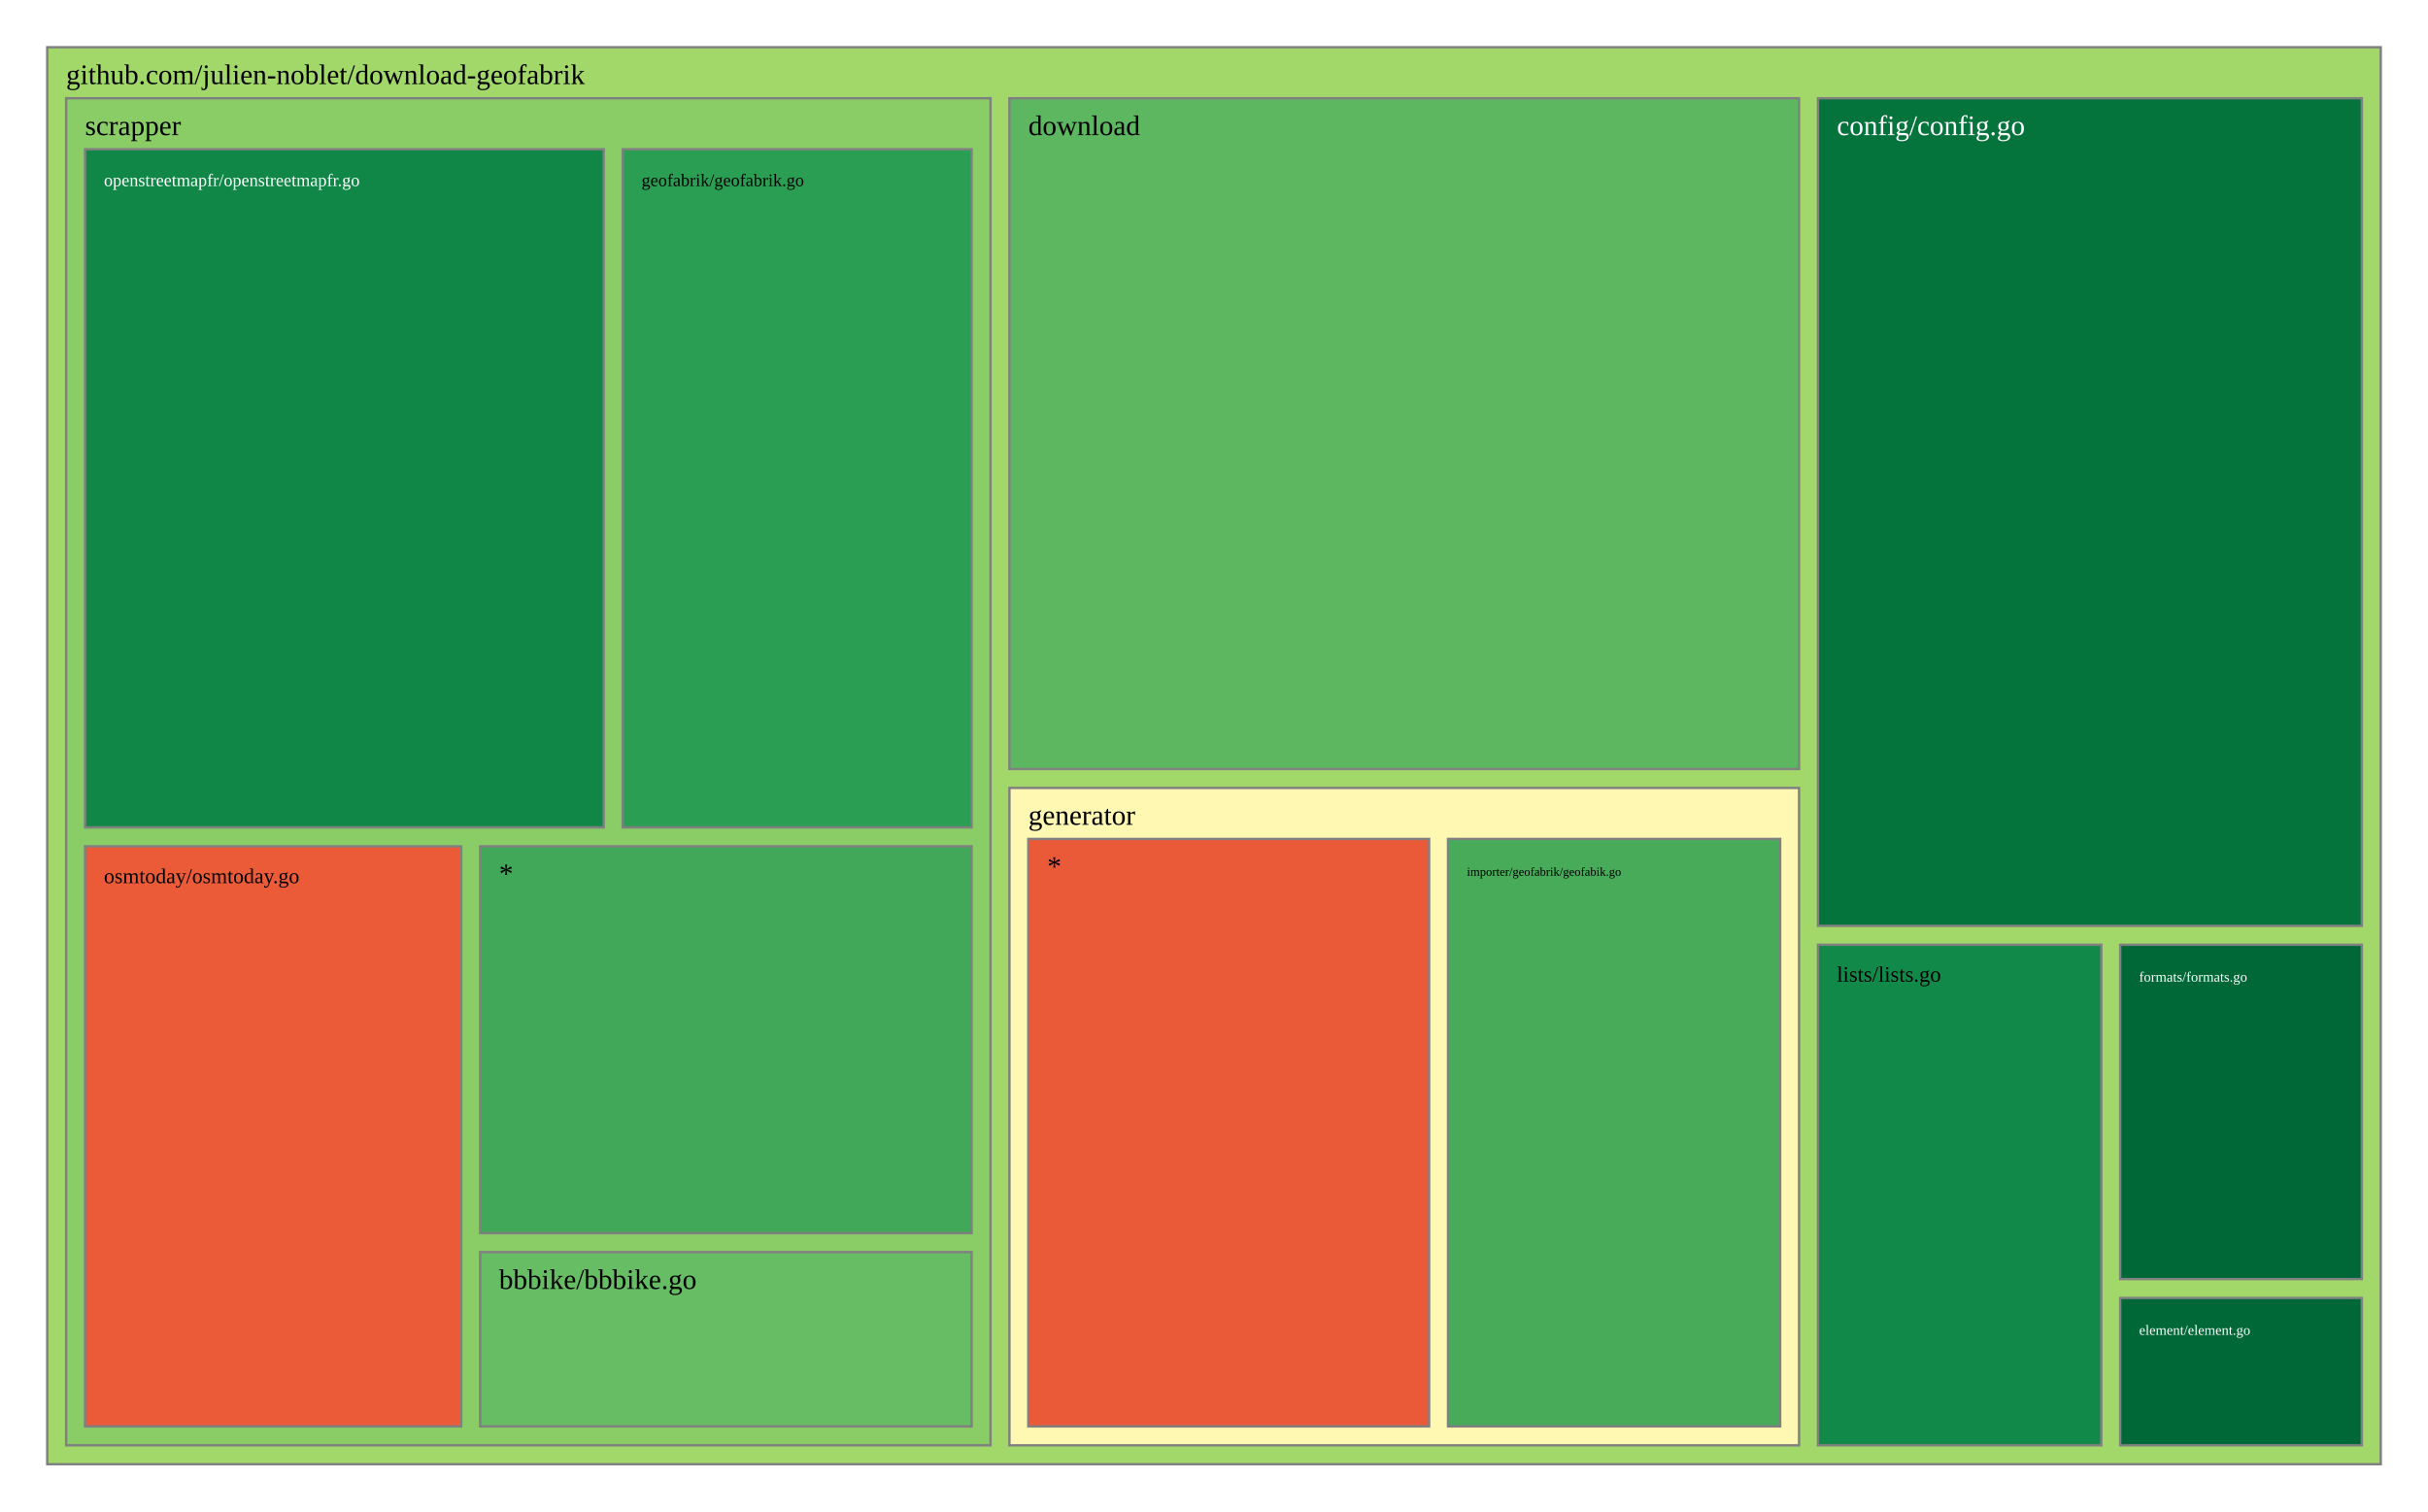
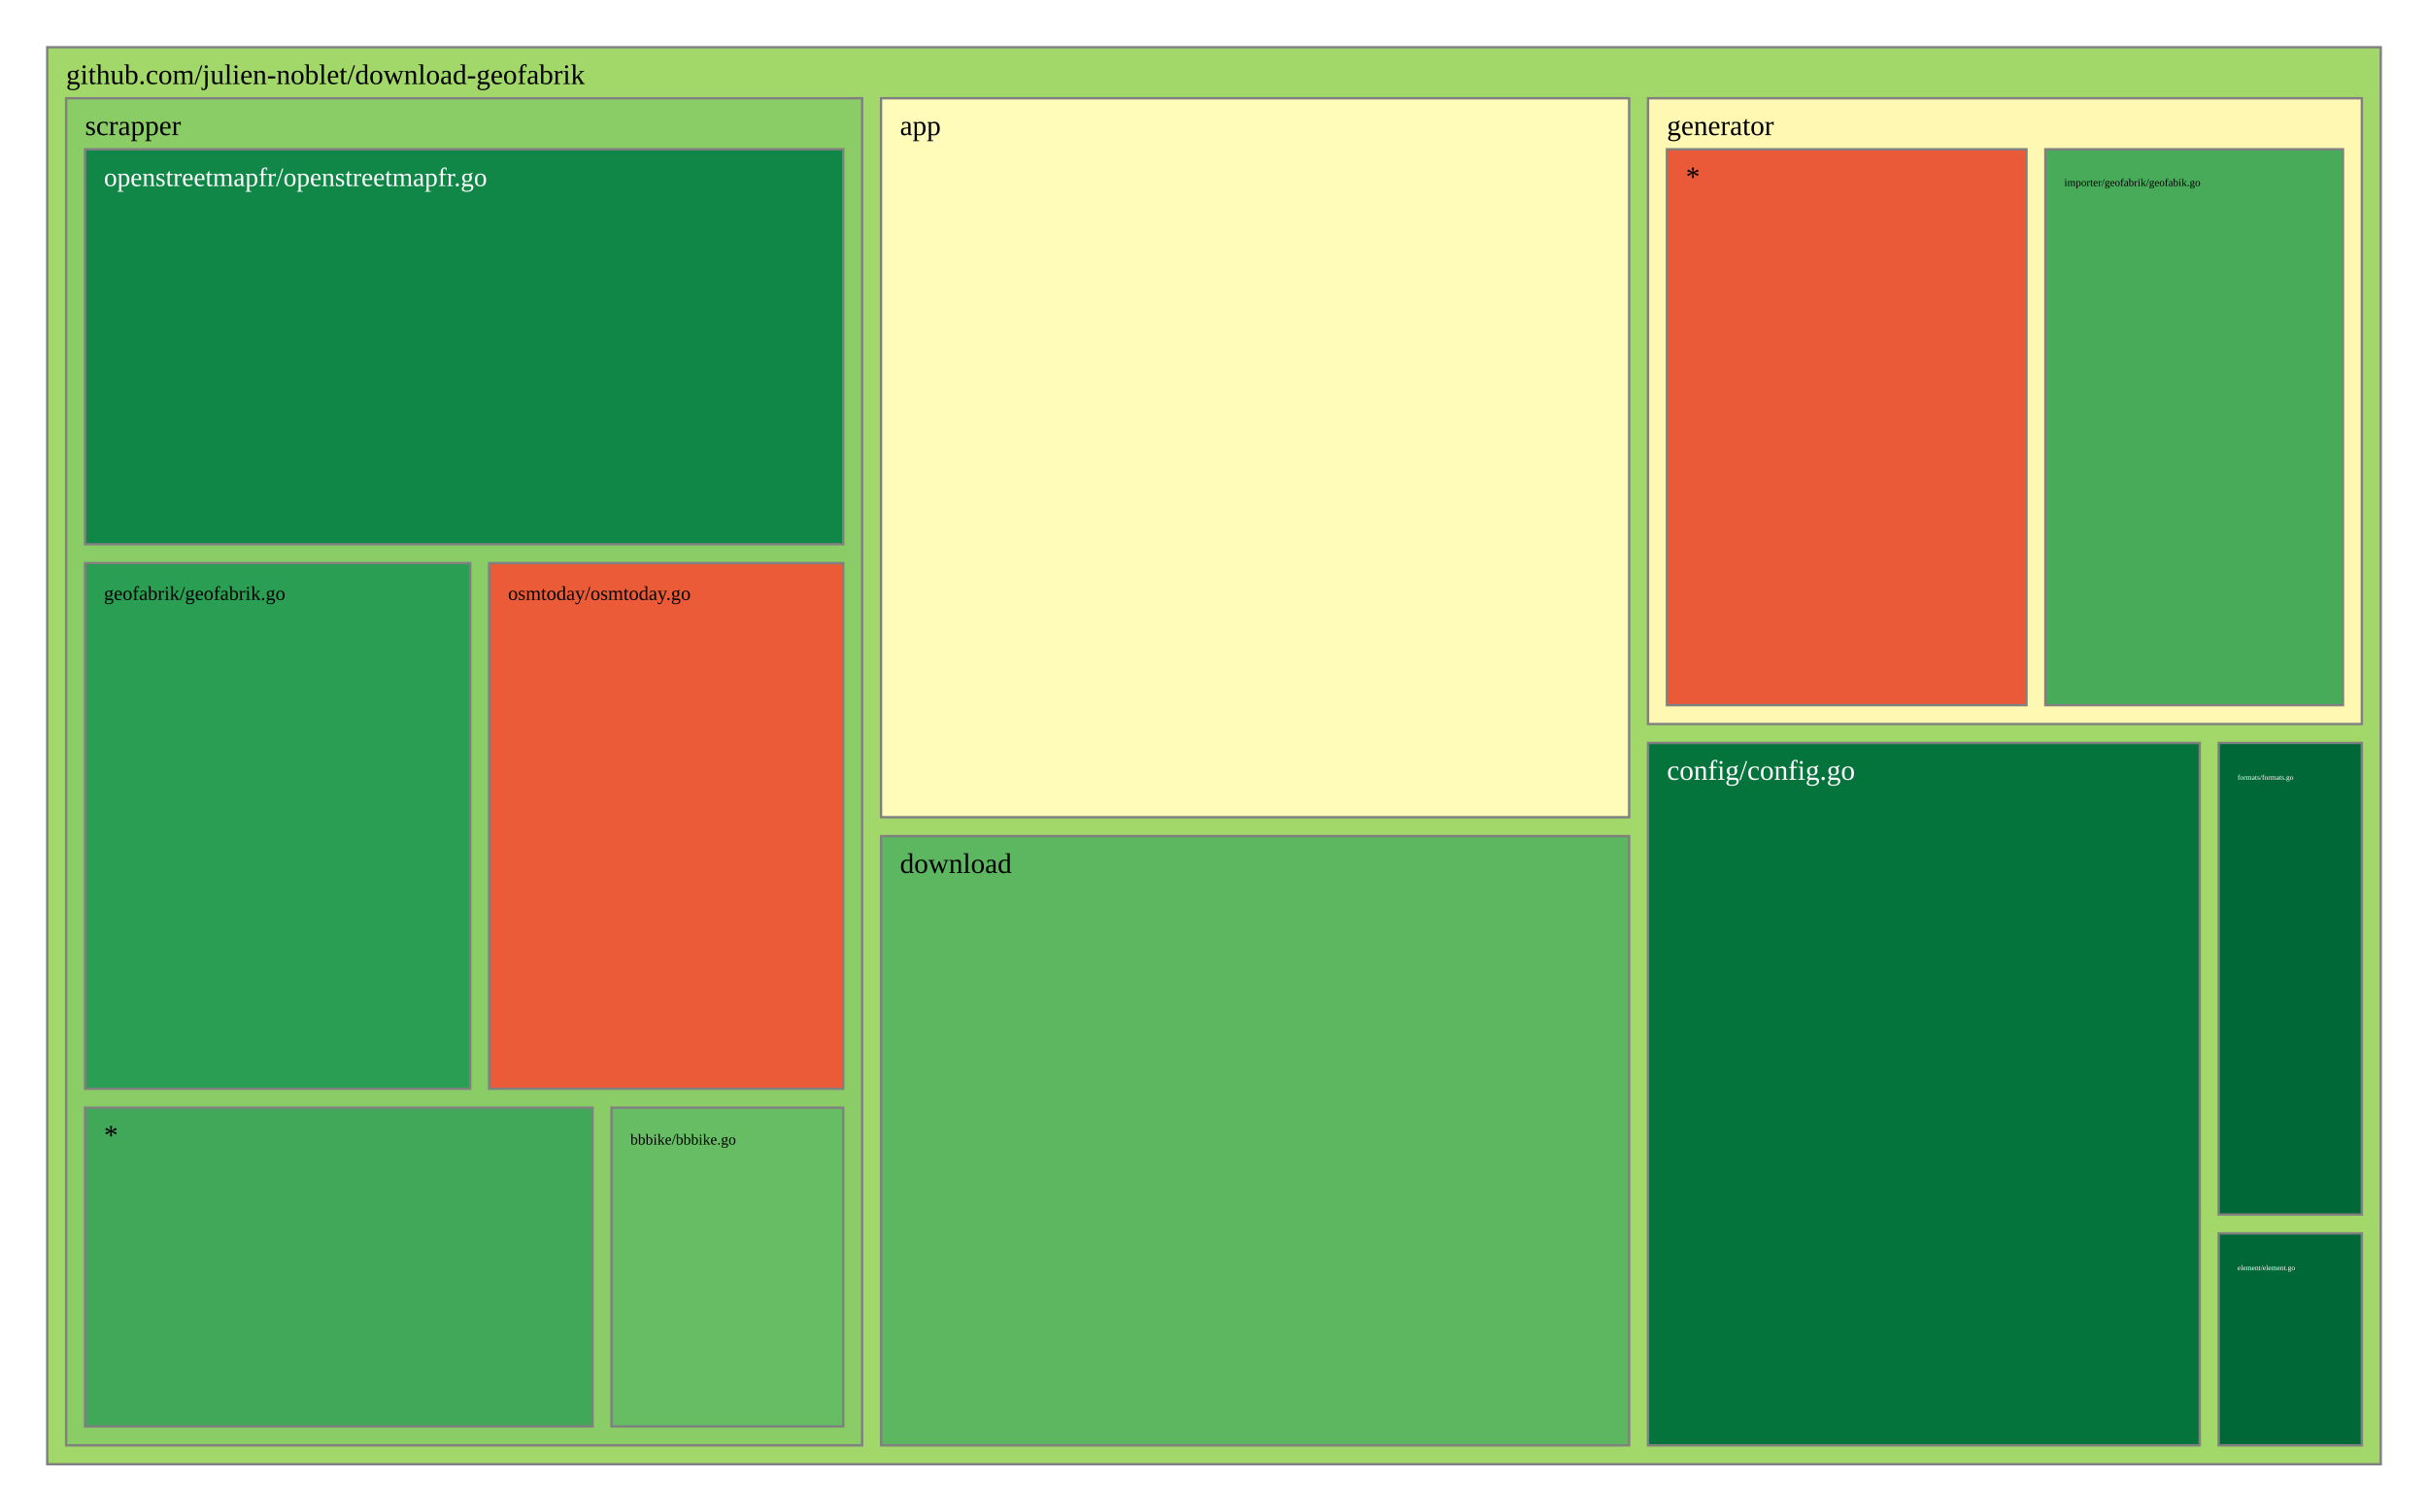
<svg xmlns="http://www.w3.org/2000/svg" viewBox="0 0 1028 640" style="background: white none repeat scroll 0% 0%;">
  <g>
    <rect x="20" y="20" width="988" height="600" style="fill: rgb(162, 216, 105);opacity:1;fill-opacity:1.00;stroke:rgb(128,128,128);stroke-width:1px;stroke-opacity:1.00;" />
    <text data-notex="1" text-anchor="start" transform="translate(28,35.6) scale(1)" style="font-family: Open Sans, verdana, arial, sans-serif !important; font-size: 12px; fill: rgb(0, 0, 0); fill-opacity: 1.00; white-space: pre;" data-math="N">github.com/julien-noblet/download-geofabrik</text>
  </g>
  <g>
-     <rect x="769.712" y="41.6" width="230.288" height="350.445" style="fill: rgb(4, 115, 60);opacity:1;fill-opacity:1.00;stroke:rgb(128,128,128);stroke-width:1px;stroke-opacity:1.00;" />
-     <text data-notex="1" text-anchor="start" transform="translate(777.7123,57.2) scale(1)" style="font-family: Open Sans, verdana, arial, sans-serif !important; font-size: 12px; fill: rgb(255, 255, 255); fill-opacity: 1.00; white-space: pre;" data-math="N">config/config.go</text>
+     <rect x="373.03" y="41.6" width="316.734" height="304.439" style="fill: rgb(255, 252, 185);opacity:1;fill-opacity:1.00;stroke:rgb(128,128,128);stroke-width:1px;stroke-opacity:1.00;" />
+     <text data-notex="1" text-anchor="start" transform="translate(381.0296,57.2) scale(1)" style="font-family: Open Sans, verdana, arial, sans-serif !important; font-size: 12px; fill: rgb(0, 0, 0); fill-opacity: 1.00; white-space: pre;" data-math="N">app</text>
  </g>
  <g>
-     <rect x="427.384" y="41.6" width="334.329" height="284.035" style="fill: rgb(92, 183, 96);opacity:1;fill-opacity:1.00;stroke:rgb(128,128,128);stroke-width:1px;stroke-opacity:1.00;" />
-     <text data-notex="1" text-anchor="start" transform="translate(435.3836,57.2) scale(1)" style="font-family: Open Sans, verdana, arial, sans-serif !important; font-size: 12px; fill: rgb(0, 0, 0); fill-opacity: 1.00; white-space: pre;" data-math="N">download</text>
+     <rect x="697.763" y="314.583" width="233.6" height="297.417" style="fill: rgb(4, 115, 60);opacity:1;fill-opacity:1.00;stroke:rgb(128,128,128);stroke-width:1px;stroke-opacity:1.00;" />
+     <text data-notex="1" text-anchor="start" transform="translate(705.7633,330.1832) scale(1)" style="font-family: Open Sans, verdana, arial, sans-serif !important; font-size: 12px; fill: rgb(255, 255, 255); fill-opacity: 1.00; white-space: pre;" data-math="N">config/config.go</text>
  </g>
  <g>
-     <rect x="897.682" y="549.614" width="102.318" height="62.386" style="fill: rgb(0, 104, 55);opacity:1;fill-opacity:1.00;stroke:rgb(128,128,128);stroke-width:1px;stroke-opacity:1.00;" />
-     <text data-notex="1" text-anchor="start" transform="translate(905.6816,565.2144) scale(0.499528)" style="font-family: Open Sans, verdana, arial, sans-serif !important; font-size: 12px; fill: rgb(255, 255, 255); fill-opacity: 1.00; white-space: pre;" data-math="N">element/element.go</text>
+     <rect x="373.03" y="354.039" width="316.734" height="257.961" style="fill: rgb(92, 183, 96);opacity:1;fill-opacity:1.00;stroke:rgb(128,128,128);stroke-width:1px;stroke-opacity:1.00;" />
+     <text data-notex="1" text-anchor="start" transform="translate(381.0296,369.6393) scale(1)" style="font-family: Open Sans, verdana, arial, sans-serif !important; font-size: 12px; fill: rgb(0, 0, 0); fill-opacity: 1.00; white-space: pre;" data-math="N">download</text>
  </g>
  <g>
-     <rect x="897.682" y="400.045" width="102.318" height="141.569" style="fill: rgb(0, 104, 55);opacity:1;fill-opacity:1.00;stroke:rgb(128,128,128);stroke-width:1px;stroke-opacity:1.00;" />
-     <text data-notex="1" text-anchor="start" transform="translate(905.6816,415.6451) scale(0.499528)" style="font-family: Open Sans, verdana, arial, sans-serif !important; font-size: 12px; fill: rgb(255, 255, 255); fill-opacity: 1.00; white-space: pre;" data-math="N">formats/formats.go</text>
+     <rect x="939.364" y="522.267" width="60.636" height="89.733" style="fill: rgb(0, 104, 55);opacity:1;fill-opacity:1.00;stroke:rgb(128,128,128);stroke-width:1px;stroke-opacity:1.00;" />
+     <text data-notex="1" text-anchor="start" transform="translate(947.3636,537.8666) scale(0.258313)" style="font-family: Open Sans, verdana, arial, sans-serif !important; font-size: 12px; fill: rgb(255, 255, 255); fill-opacity: 1.00; white-space: pre;" data-math="N">element/element.go</text>
  </g>
  <g>
-     <rect x="427.384" y="333.635" width="334.329" height="278.365" style="fill: rgb(254, 248, 178);opacity:1;fill-opacity:1.00;stroke:rgb(128,128,128);stroke-width:1px;stroke-opacity:1.00;" />
-     <text data-notex="1" text-anchor="start" transform="translate(435.3836,349.2353) scale(1)" style="font-family: Open Sans, verdana, arial, sans-serif !important; font-size: 12px; fill: rgb(0, 0, 0); fill-opacity: 1.00; white-space: pre;" data-math="N">generator</text>
+     <rect x="939.364" y="314.583" width="60.636" height="199.683" style="fill: rgb(0, 104, 55);opacity:1;fill-opacity:1.00;stroke:rgb(128,128,128);stroke-width:1px;stroke-opacity:1.00;" />
+     <text data-notex="1" text-anchor="start" transform="translate(947.3636,330.1832) scale(0.258313)" style="font-family: Open Sans, verdana, arial, sans-serif !important; font-size: 12px; fill: rgb(255, 255, 255); fill-opacity: 1.00; white-space: pre;" data-math="N">formats/formats.go</text>
  </g>
  <g>
-     <rect x="769.712" y="400.045" width="119.969" height="211.955" style="fill: rgb(17, 137, 72);opacity:1;fill-opacity:1.00;stroke:rgb(128,128,128);stroke-width:1px;stroke-opacity:1.00;" />
-     <text data-notex="1" text-anchor="start" transform="translate(777.7123,415.6451) scale(0.773581)" style="font-family: Open Sans, verdana, arial, sans-serif !important; font-size: 12px; fill: rgb(0, 0, 0); fill-opacity: 1.00; white-space: pre;" data-math="N">lists/lists.go</text>
+     <rect x="697.763" y="41.6" width="302.237" height="264.983" style="fill: rgb(254, 248, 178);opacity:1;fill-opacity:1.00;stroke:rgb(128,128,128);stroke-width:1px;stroke-opacity:1.00;" />
+     <text data-notex="1" text-anchor="start" transform="translate(705.7633,57.2) scale(1)" style="font-family: Open Sans, verdana, arial, sans-serif !important; font-size: 12px; fill: rgb(0, 0, 0); fill-opacity: 1.00; white-space: pre;" data-math="N">generator</text>
  </g>
  <g>
-     <rect x="28" y="41.6" width="391.384" height="570.4" style="fill: rgb(138, 205, 102);opacity:1;fill-opacity:1.00;stroke:rgb(128,128,128);stroke-width:1px;stroke-opacity:1.00;" />
+     <rect x="28" y="41.6" width="337.03" height="570.4" style="fill: rgb(138, 205, 102);opacity:1;fill-opacity:1.00;stroke:rgb(128,128,128);stroke-width:1px;stroke-opacity:1.00;" />
    <text data-notex="1" text-anchor="start" transform="translate(36,57.2) scale(1)" style="font-family: Open Sans, verdana, arial, sans-serif !important; font-size: 12px; fill: rgb(0, 0, 0); fill-opacity: 1.00; white-space: pre;" data-math="N">scrapper</text>
  </g>
  <g>
-     <rect x="613.087" y="355.235" width="140.625" height="248.765" style="fill: rgb(71, 171, 90);opacity:1;fill-opacity:1.00;stroke:rgb(128,128,128);stroke-width:1px;stroke-opacity:1.00;" />
-     <text data-notex="1" text-anchor="start" transform="translate(621.0873,370.8353) scale(0.432726)" style="font-family: Open Sans, verdana, arial, sans-serif !important; font-size: 12px; fill: rgb(0, 0, 0); fill-opacity: 1.00; white-space: pre;" data-math="N">importer/geofabrik/geofabik.go</text>
+     <rect x="865.991" y="63.2" width="126.009" height="235.383" style="fill: rgb(71, 171, 90);opacity:1;fill-opacity:1.00;stroke:rgb(128,128,128);stroke-width:1px;stroke-opacity:1.00;" />
+     <text data-notex="1" text-anchor="start" transform="translate(873.9912,78.8) scale(0.381975)" style="font-family: Open Sans, verdana, arial, sans-serif !important; font-size: 12px; fill: rgb(0, 0, 0); fill-opacity: 1.00; white-space: pre;" data-math="N">importer/geofabrik/geofabik.go</text>
  </g>
  <g>
-     <rect x="435.384" y="355.235" width="169.704" height="248.765" style="fill: rgb(234, 89, 56);opacity:1;fill-opacity:1.00;stroke:rgb(128,128,128);stroke-width:1px;stroke-opacity:1.00;" />
-     <text data-notex="1" text-anchor="start" transform="translate(443.3836,370.8353) scale(1)" style="font-family: Open Sans, verdana, arial, sans-serif !important; font-size: 12px; fill: rgb(0, 0, 0); fill-opacity: 1.00; white-space: pre;" data-math="N">*</text>
+     <rect x="705.763" y="63.2" width="152.228" height="235.383" style="fill: rgb(234, 89, 56);opacity:1;fill-opacity:1.00;stroke:rgb(128,128,128);stroke-width:1px;stroke-opacity:1.00;" />
+     <text data-notex="1" text-anchor="start" transform="translate(713.7633,78.8) scale(1)" style="font-family: Open Sans, verdana, arial, sans-serif !important; font-size: 12px; fill: rgb(0, 0, 0); fill-opacity: 1.00; white-space: pre;" data-math="N">*</text>
  </g>
  <g>
-     <rect x="203.295" y="530.178" width="208.089" height="73.822" style="fill: rgb(102, 189, 99);opacity:1;fill-opacity:1.00;stroke:rgb(128,128,128);stroke-width:1px;stroke-opacity:1.00;" />
-     <text data-notex="1" text-anchor="start" transform="translate(211.2946,545.7784) scale(1)" style="font-family: Open Sans, verdana, arial, sans-serif !important; font-size: 12px; fill: rgb(0, 0, 0); fill-opacity: 1.00; white-space: pre;" data-math="N">bbbike/bbbike.go</text>
+     <rect x="258.891" y="469.035" width="98.139" height="134.965" style="fill: rgb(102, 189, 99);opacity:1;fill-opacity:1.00;stroke:rgb(128,128,128);stroke-width:1px;stroke-opacity:1.00;" />
+     <text data-notex="1" text-anchor="start" transform="translate(266.891,484.6353) scale(0.534756)" style="font-family: Open Sans, verdana, arial, sans-serif !important; font-size: 12px; fill: rgb(0, 0, 0); fill-opacity: 1.00; white-space: pre;" data-math="N">bbbike/bbbike.go</text>
  </g>
  <g>
-     <rect x="263.634" y="63.2" width="147.75" height="287.153" style="fill: rgb(42, 158, 83);opacity:1;fill-opacity:1.00;stroke:rgb(128,128,128);stroke-width:1px;stroke-opacity:1.00;" />
-     <text data-notex="1" text-anchor="start" transform="translate(271.634,78.8) scale(0.623814)" style="font-family: Open Sans, verdana, arial, sans-serif !important; font-size: 12px; fill: rgb(0, 0, 0); fill-opacity: 1.00; white-space: pre;" data-math="N">geofabrik/geofabrik.go</text>
+     <rect x="36" y="238.447" width="163.095" height="222.588" style="fill: rgb(42, 158, 83);opacity:1;fill-opacity:1.00;stroke:rgb(128,128,128);stroke-width:1px;stroke-opacity:1.00;" />
+     <text data-notex="1" text-anchor="start" transform="translate(44,254.0471) scale(0.696474)" style="font-family: Open Sans, verdana, arial, sans-serif !important; font-size: 12px; fill: rgb(0, 0, 0); fill-opacity: 1.00; white-space: pre;" data-math="N">geofabrik/geofabrik.go</text>
  </g>
  <g>
-     <rect x="36" y="63.2" width="219.634" height="287.153" style="fill: rgb(16, 135, 71);opacity:1;fill-opacity:1.00;stroke:rgb(128,128,128);stroke-width:1px;stroke-opacity:1.00;" />
-     <text data-notex="1" text-anchor="start" transform="translate(44,78.8) scale(0.623879)" style="font-family: Open Sans, verdana, arial, sans-serif !important; font-size: 12px; fill: rgb(255, 255, 255); fill-opacity: 1.00; white-space: pre;" data-math="N">openstreetmapfr/openstreetmapfr.go</text>
+     <rect x="36" y="63.2" width="321.03" height="167.247" style="fill: rgb(16, 135, 71);opacity:1;fill-opacity:1.00;stroke:rgb(128,128,128);stroke-width:1px;stroke-opacity:1.00;" />
+     <text data-notex="1" text-anchor="start" transform="translate(44,78.8) scale(0.934527)" style="font-family: Open Sans, verdana, arial, sans-serif !important; font-size: 12px; fill: rgb(255, 255, 255); fill-opacity: 1.00; white-space: pre;" data-math="N">openstreetmapfr/openstreetmapfr.go</text>
  </g>
  <g>
-     <rect x="36" y="358.353" width="159.295" height="245.647" style="fill: rgb(235, 91, 56);opacity:1;fill-opacity:1.00;stroke:rgb(128,128,128);stroke-width:1px;stroke-opacity:1.00;" />
-     <text data-notex="1" text-anchor="start" transform="translate(44,373.9529) scale(0.746326)" style="font-family: Open Sans, verdana, arial, sans-serif !important; font-size: 12px; fill: rgb(0, 0, 0); fill-opacity: 1.00; white-space: pre;" data-math="N">osmtoday/osmtoday.go</text>
+     <rect x="207.095" y="238.447" width="149.934" height="222.588" style="fill: rgb(235, 91, 56);opacity:1;fill-opacity:1.00;stroke:rgb(128,128,128);stroke-width:1px;stroke-opacity:1.00;" />
+     <text data-notex="1" text-anchor="start" transform="translate(215.0954,254.0471) scale(0.697574)" style="font-family: Open Sans, verdana, arial, sans-serif !important; font-size: 12px; fill: rgb(0, 0, 0); fill-opacity: 1.00; white-space: pre;" data-math="N">osmtoday/osmtoday.go</text>
  </g>
  <g>
-     <rect x="203.295" y="358.353" width="208.089" height="163.825" style="fill: rgb(64, 168, 88);opacity:1;fill-opacity:1.00;stroke:rgb(128,128,128);stroke-width:1px;stroke-opacity:1.00;" />
-     <text data-notex="1" text-anchor="start" transform="translate(211.2946,373.9529) scale(1)" style="font-family: Open Sans, verdana, arial, sans-serif !important; font-size: 12px; fill: rgb(0, 0, 0); fill-opacity: 1.00; white-space: pre;" data-math="N">*</text>
+     <rect x="36" y="469.035" width="214.891" height="134.965" style="fill: rgb(64, 168, 88);opacity:1;fill-opacity:1.00;stroke:rgb(128,128,128);stroke-width:1px;stroke-opacity:1.00;" />
+     <text data-notex="1" text-anchor="start" transform="translate(44,484.6353) scale(1)" style="font-family: Open Sans, verdana, arial, sans-serif !important; font-size: 12px; fill: rgb(0, 0, 0); fill-opacity: 1.00; white-space: pre;" data-math="N">*</text>
  </g>
</svg>
